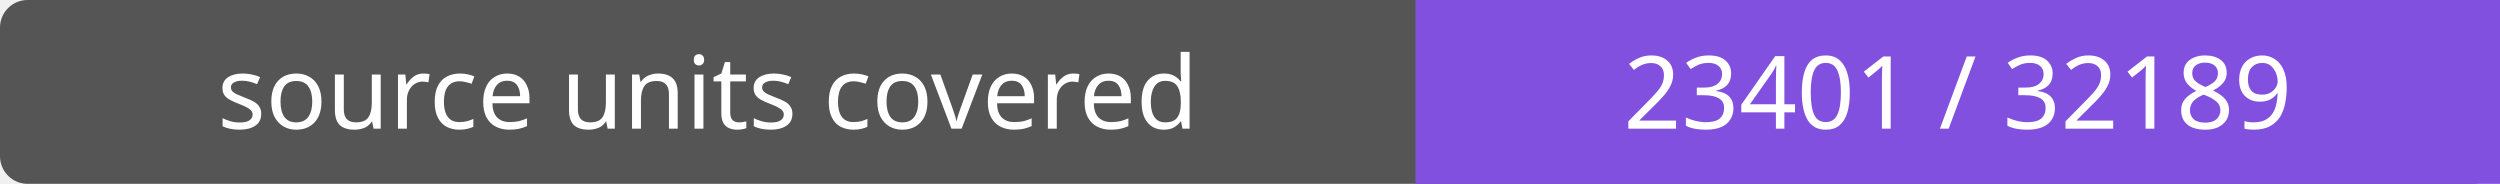
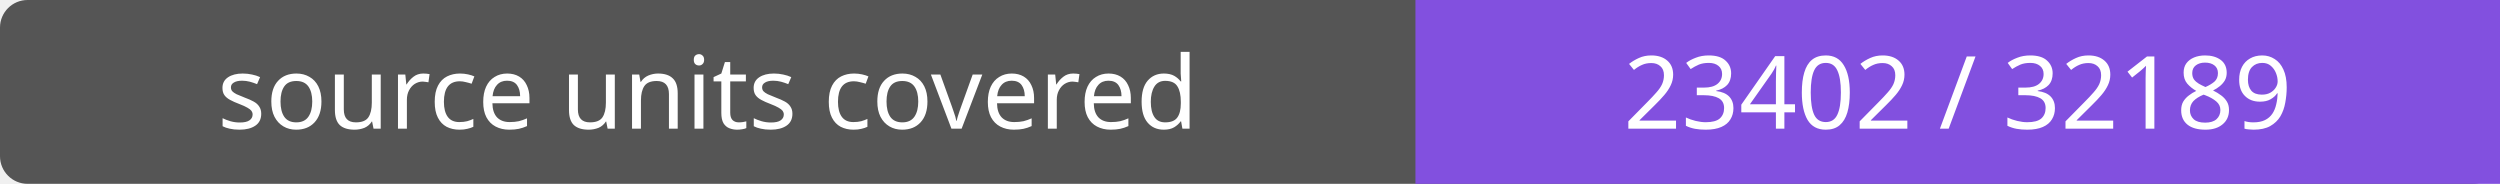
- <svg xmlns="http://www.w3.org/2000/svg" width="272" height="20" role="img" aria-label="source units covered: 23401 / 32189">
+ <svg xmlns="http://www.w3.org/2000/svg" width="272" height="20" role="img" aria-label="source units covered: 23402 / 32189">
  <rect width="272" height="20" rx="3" fill="#555" />
  <path fill="#8250df" d="M154 0h118v20H154z" />
  <g fill="#fff" text-anchor="middle" font-family="Verdana,sans-serif" font-size="11">
    <text x="77.0" y="14">source units covered</text>
-     <text x="213.0" y="14">23401 / 32189</text>
+     <text x="213.0" y="14">23402 / 32189</text>
  </g>
</svg>
